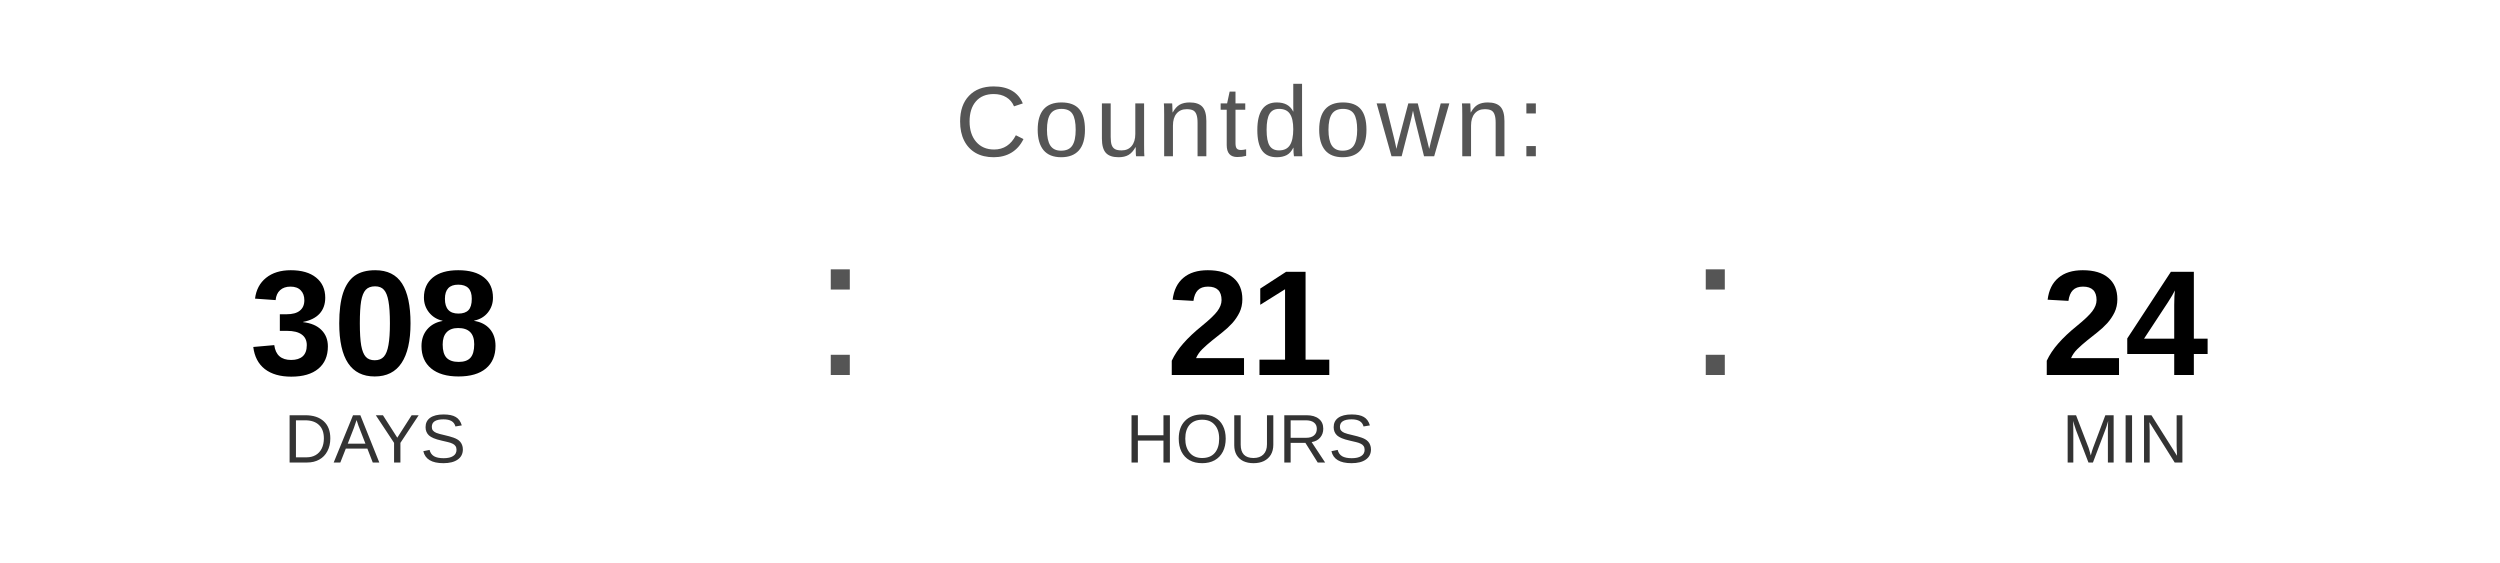
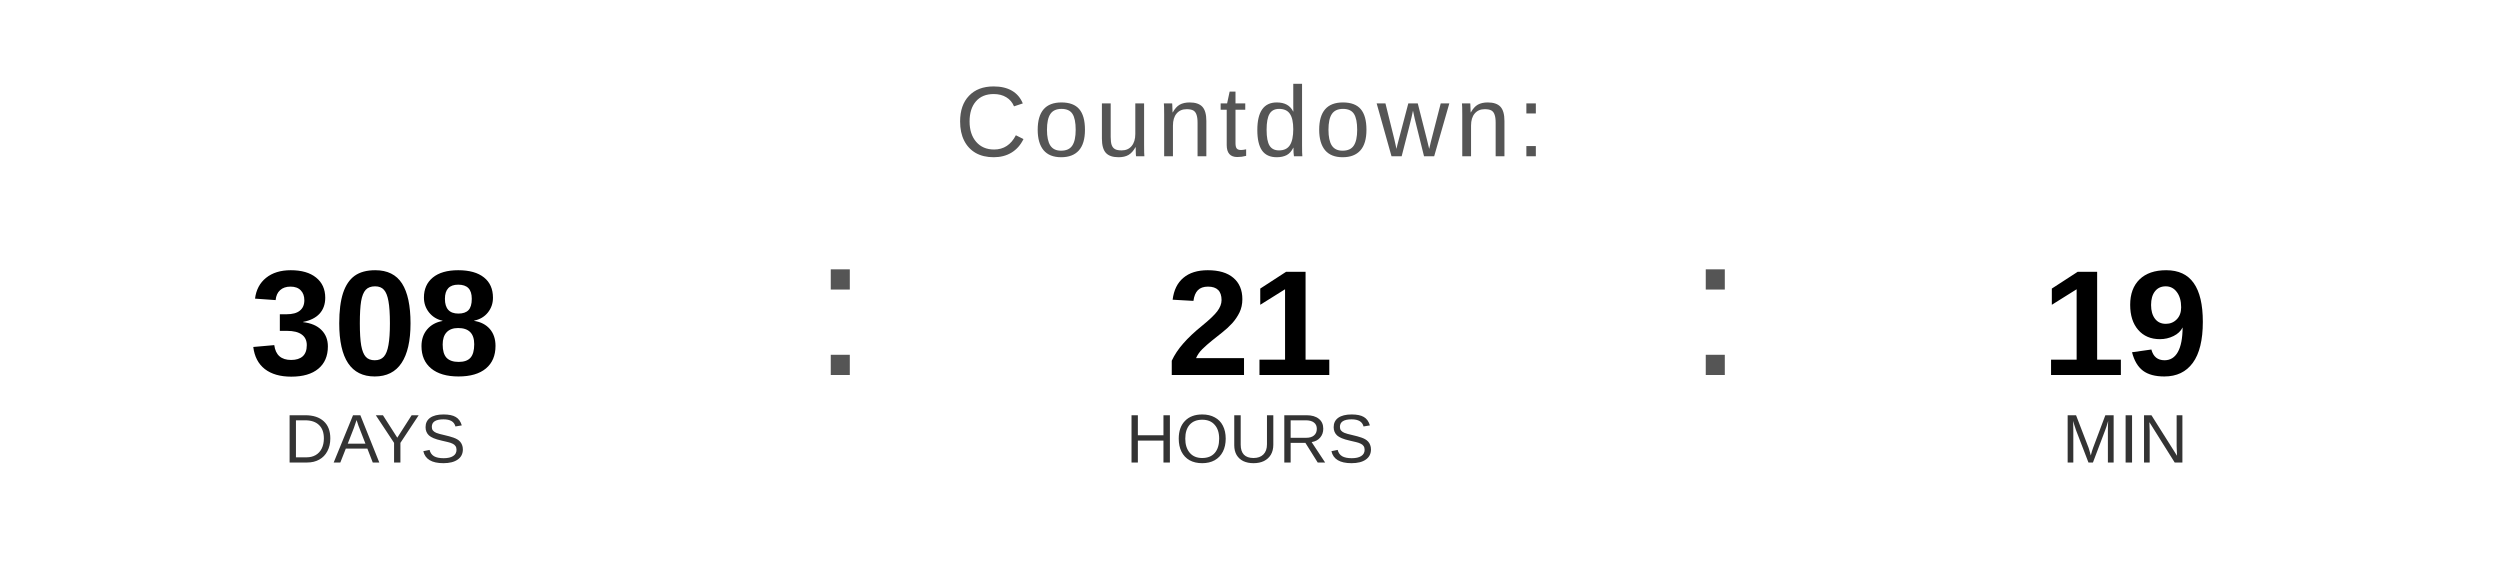
<svg xmlns="http://www.w3.org/2000/svg" width="400" height="90" viewBox="0 0 400 90">
  <text x="200" y="25" font-family="Arial, Helvetica, sans-serif" font-size="16" fill="#555555" text-anchor="middle" letter-spacing="1">
    Countdown:
  </text>
  <text x="60" y="60" font-family="Arial, Helvetica, sans-serif" font-size="24" font-weight="bold" fill="#000000" text-anchor="middle">308</text>
  <text x="60" y="74" font-family="Arial, Helvetica, sans-serif" font-size="11" fill="#333333" text-anchor="middle">DAYS</text>
  <text x="130" y="60" font-family="Arial, sans-serif" font-size="32" fill="#555555">:</text>
  <text x="200" y="60" font-family="Arial, Helvetica, sans-serif" font-size="24" font-weight="bold" fill="#000000" text-anchor="middle">21</text>
  <text x="200" y="74" font-family="Arial, Helvetica, sans-serif" font-size="11" fill="#333333" text-anchor="middle">HOURS</text>
  <text x="270" y="60" font-family="Arial, sans-serif" font-size="32" fill="#555555">:</text>
-   <text x="340" y="60" font-family="Arial, Helvetica, sans-serif" font-size="24" font-weight="bold" fill="#000000" text-anchor="middle">24</text>
+   <text x="340" y="60" font-family="Arial, Helvetica, sans-serif" font-size="24" font-weight="bold" fill="#000000" text-anchor="middle">19</text>
  <text x="340" y="74" font-family="Arial, Helvetica, sans-serif" font-size="11" fill="#333333" text-anchor="middle">MIN</text>
</svg>
